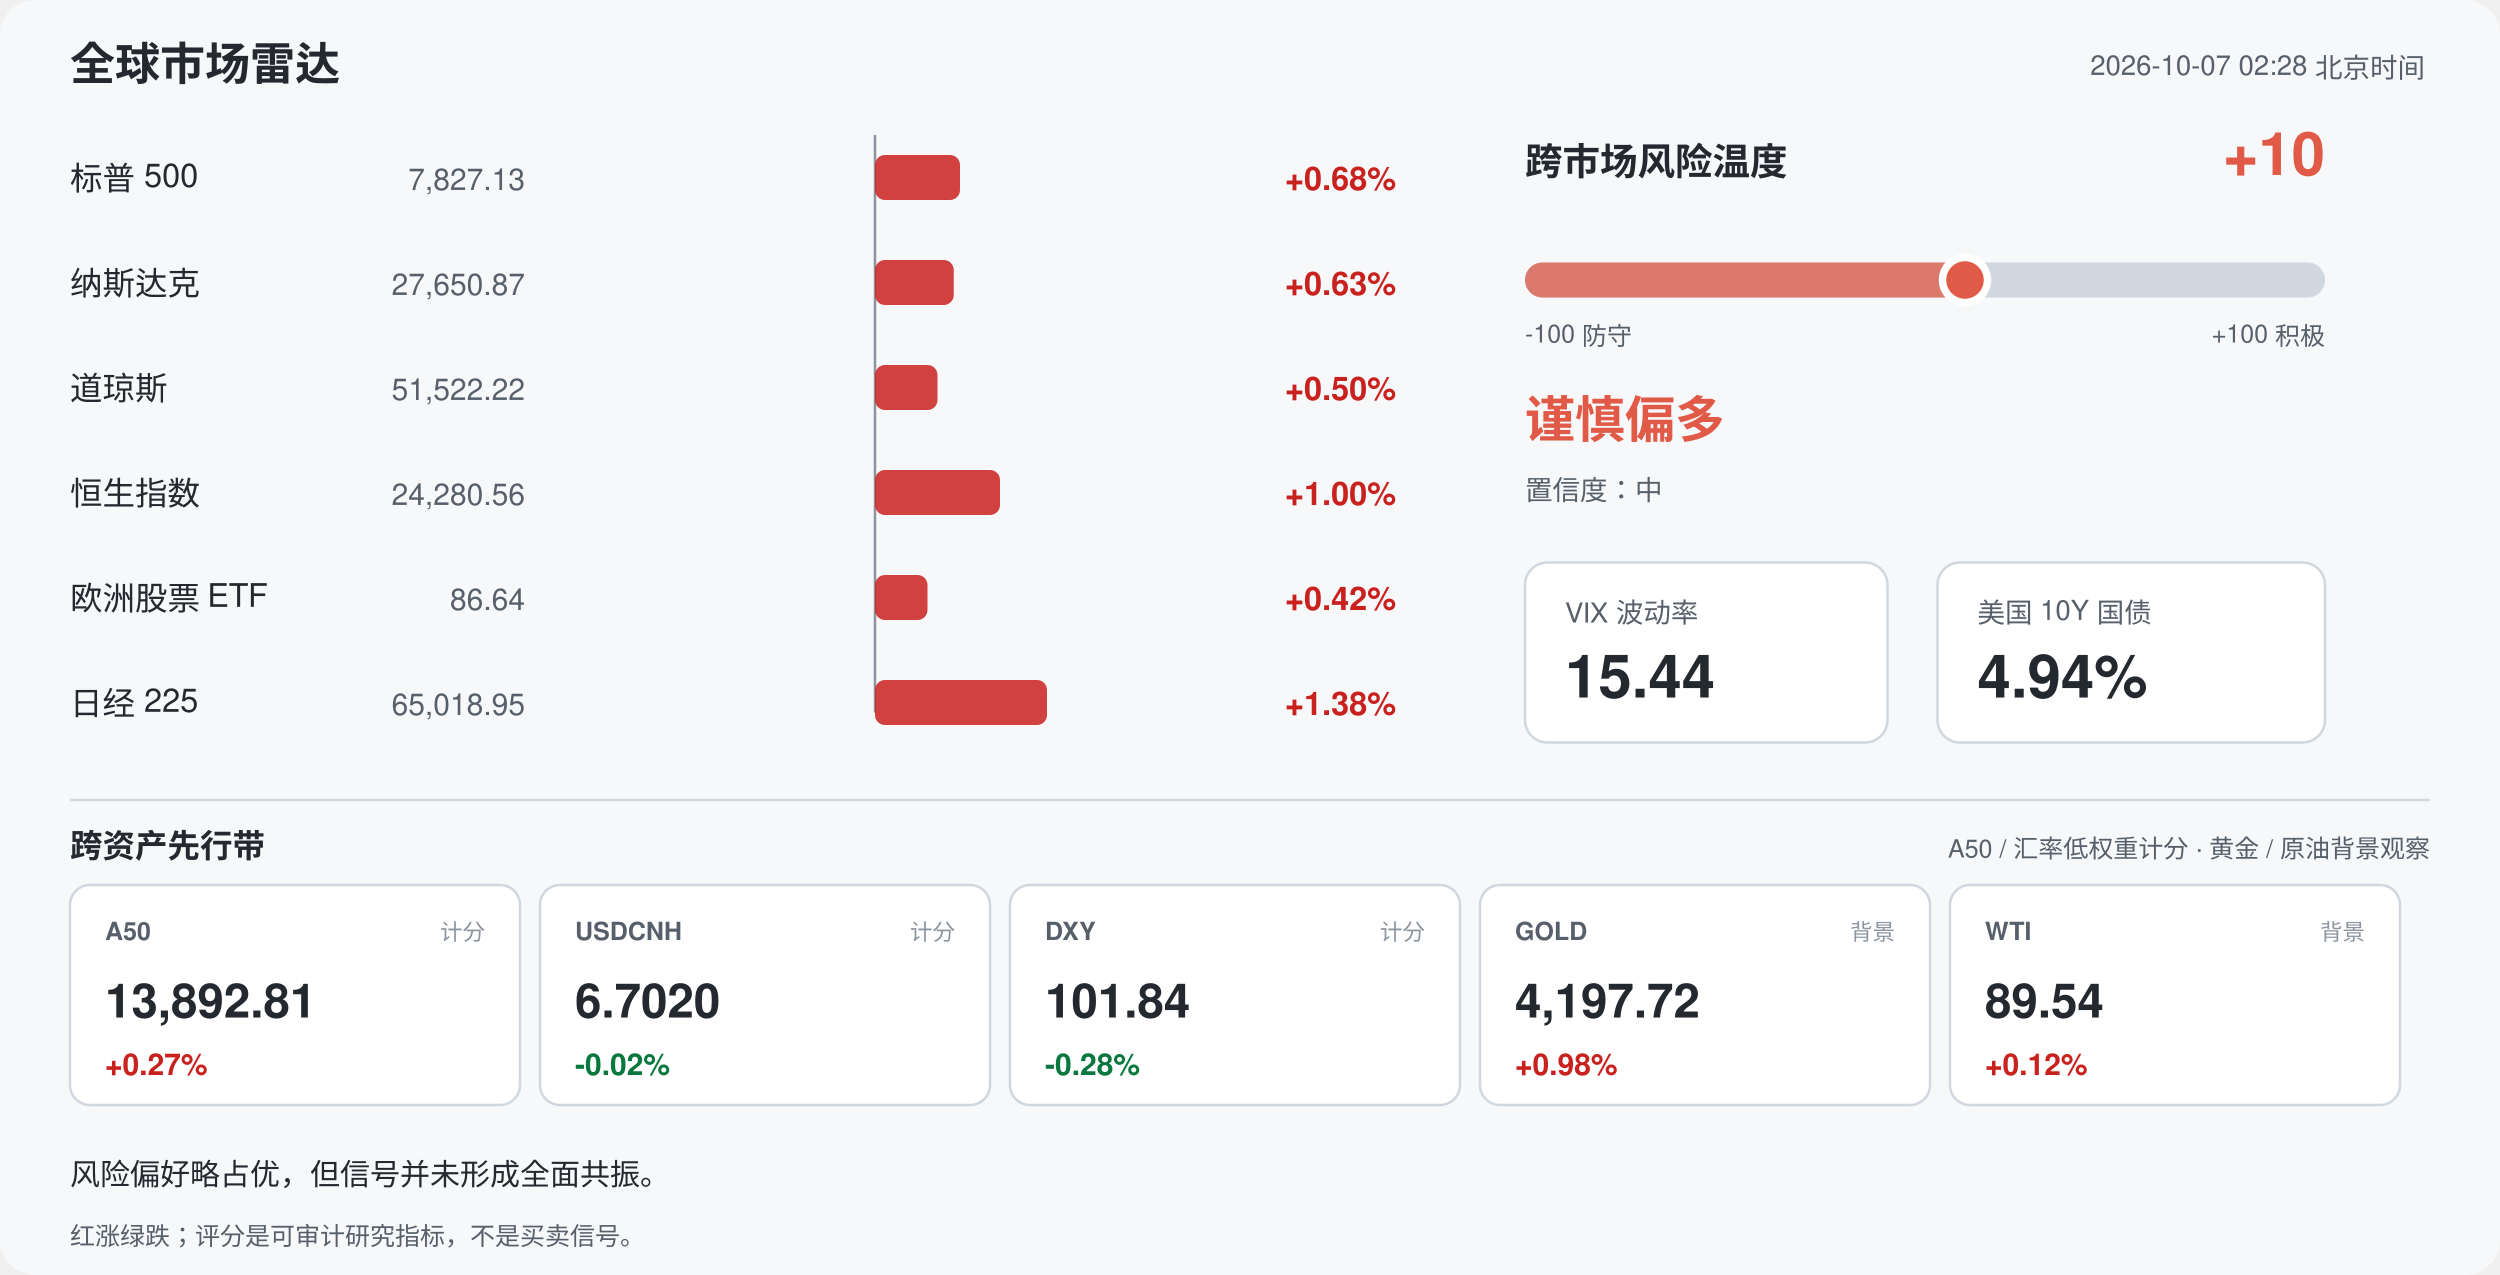
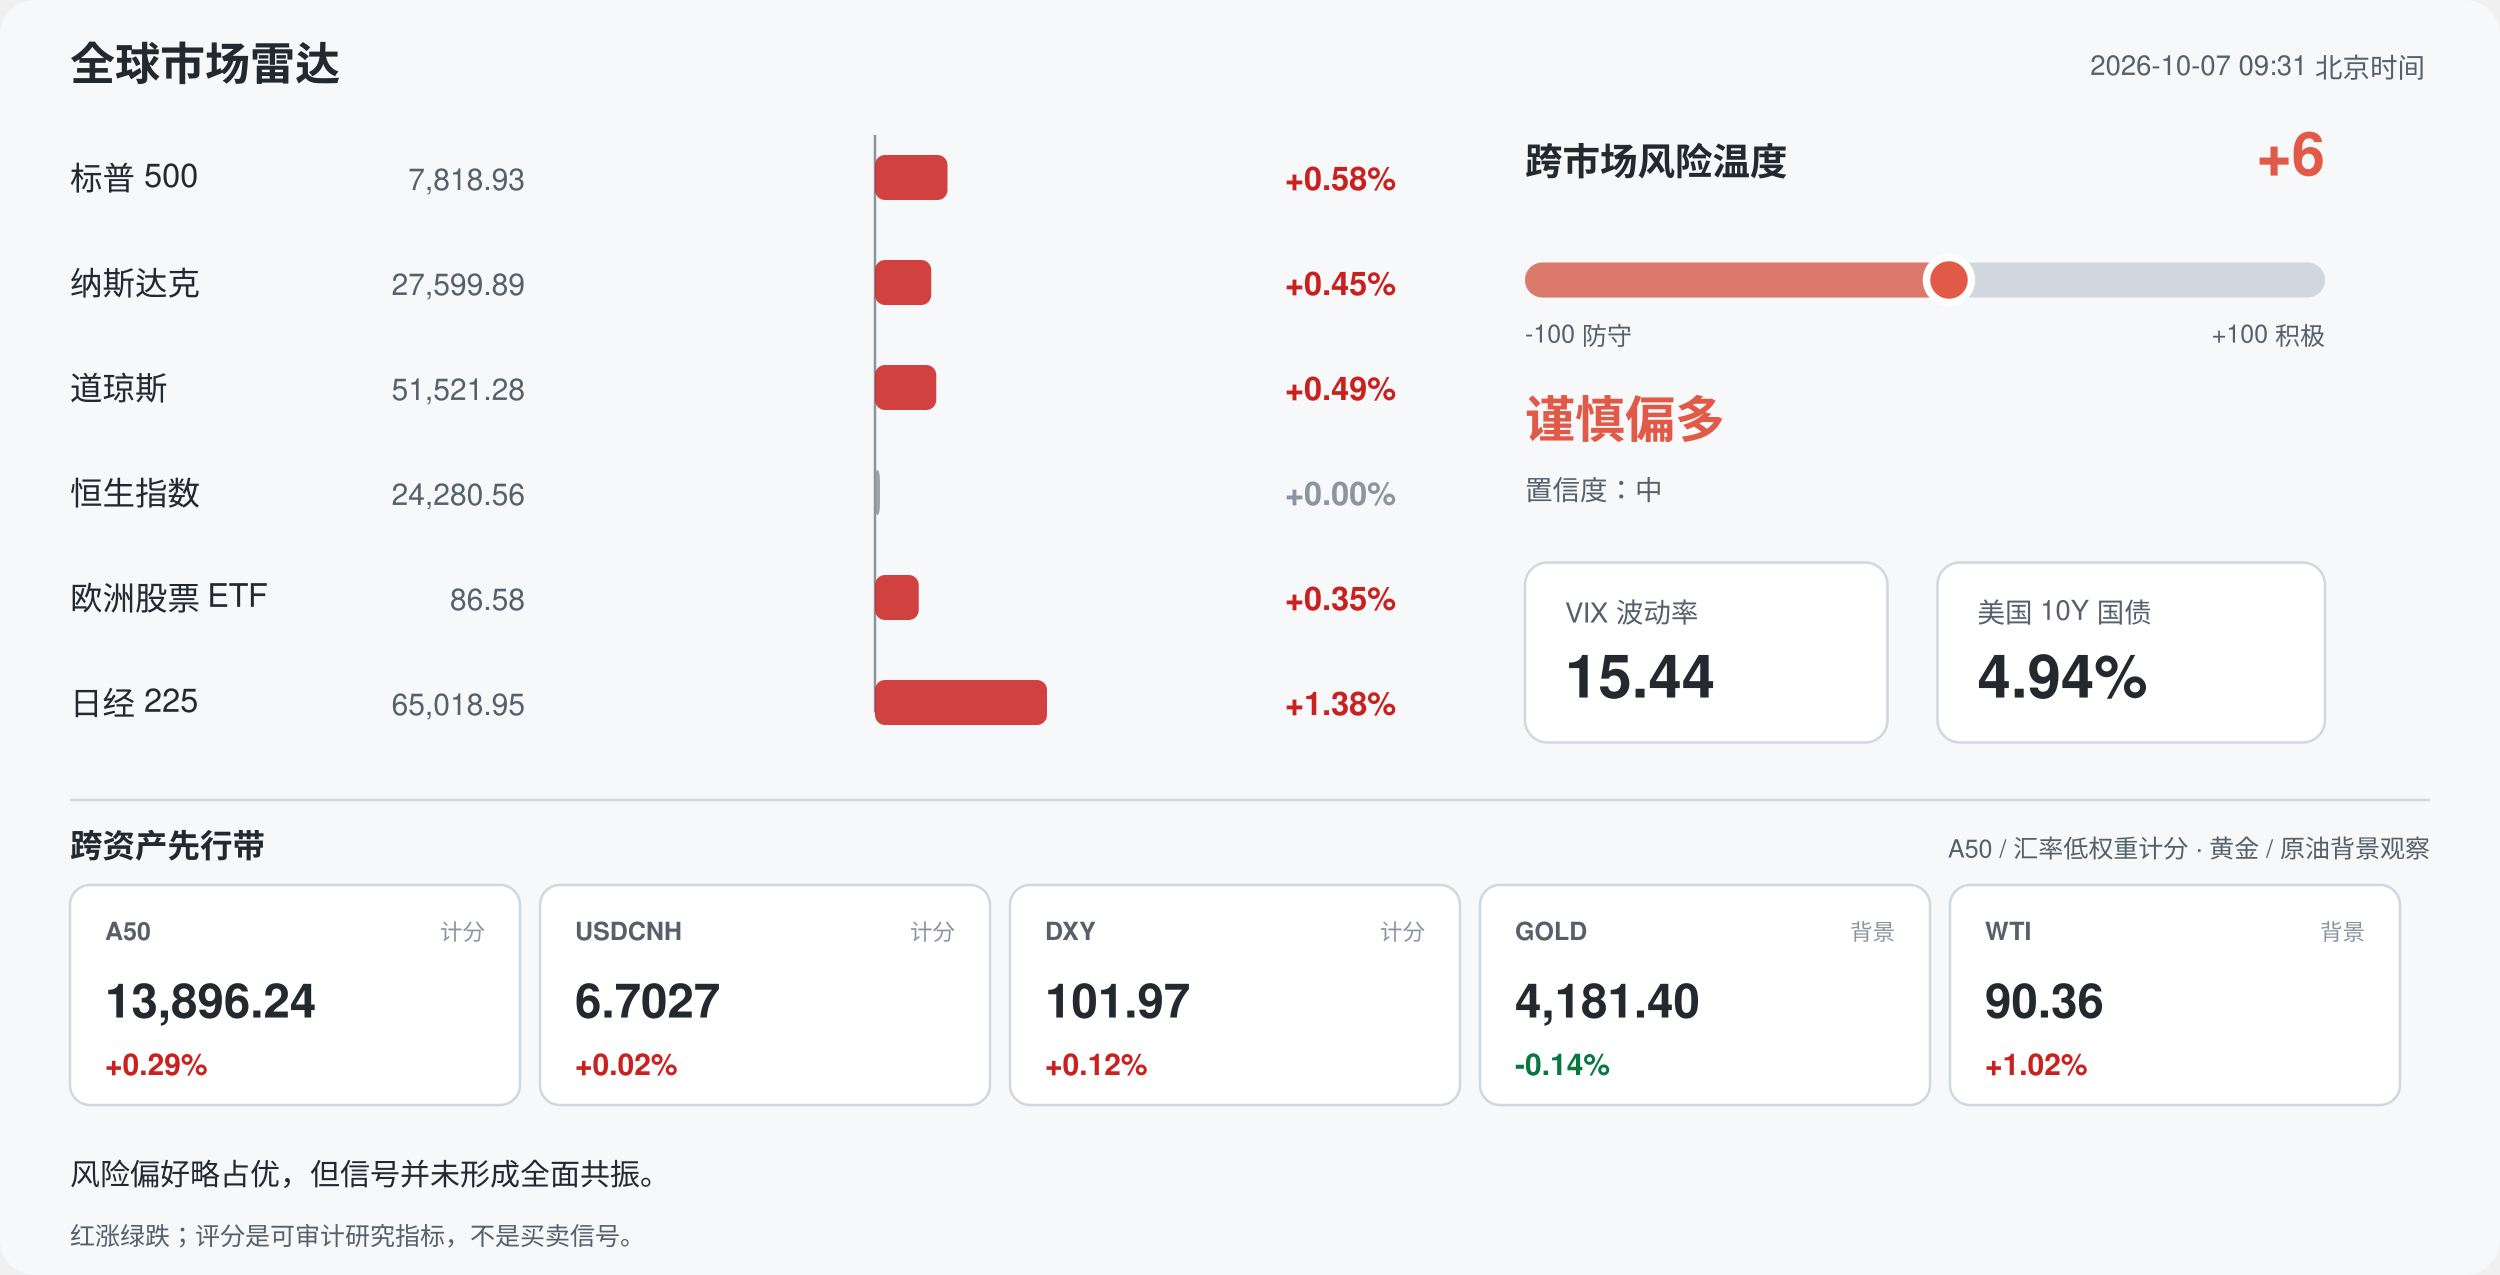
<svg xmlns="http://www.w3.org/2000/svg" width="1000" height="510" viewBox="0 0 1000 510" font-family="-apple-system,Segoe UI,Helvetica,Arial,sans-serif">
  <rect width="1000" height="510" rx="14" fill="#f6f8fa" />
  <text x="28" y="32" font-size="18" font-weight="700" fill="#24292f">全球市场雷达</text>
-   <text x="970" y="30" font-size="11" fill="#57606a" text-anchor="end">2026-10-07 02:28 北京时间</text>
+   <text x="970" y="30" font-size="11" fill="#57606a" text-anchor="end">2026-10-07 09:31 北京时间</text>
  <line x1="350" y1="54" x2="350" y2="285" stroke="#8c959f" stroke-width="1" />
  <text x="28" y="76" font-size="13" fill="#24292f">标普 500</text>
-   <text x="210" y="76" font-size="12" fill="#57606a" text-anchor="end">7,827.13</text>
-   <rect x="350.0" y="62" width="34.0" height="18" rx="4" fill="#c9211e" opacity="0.85" />
-   <text x="514" y="76" font-size="13" font-weight="600" fill="#c9211e">+0.68%</text>
+   <text x="210" y="76" font-size="12" fill="#57606a" text-anchor="end">7,818.93</text>
+   <rect x="350.0" y="62" width="29.0" height="18" rx="4" fill="#c9211e" opacity="0.85" />
+   <text x="514" y="76" font-size="13" font-weight="600" fill="#c9211e">+0.58%</text>
  <text x="28" y="118" font-size="13" fill="#24292f">纳斯达克</text>
-   <text x="210" y="118" font-size="12" fill="#57606a" text-anchor="end">27,650.87</text>
-   <rect x="350.0" y="104" width="31.5" height="18" rx="4" fill="#c9211e" opacity="0.85" />
-   <text x="514" y="118" font-size="13" font-weight="600" fill="#c9211e">+0.63%</text>
+   <text x="210" y="118" font-size="12" fill="#57606a" text-anchor="end">27,599.89</text>
+   <rect x="350.0" y="104" width="22.5" height="18" rx="4" fill="#c9211e" opacity="0.85" />
+   <text x="514" y="118" font-size="13" font-weight="600" fill="#c9211e">+0.45%</text>
  <text x="28" y="160" font-size="13" fill="#24292f">道琼斯</text>
-   <text x="210" y="160" font-size="12" fill="#57606a" text-anchor="end">51,522.22</text>
-   <rect x="350.0" y="146" width="25.0" height="18" rx="4" fill="#c9211e" opacity="0.85" />
-   <text x="514" y="160" font-size="13" font-weight="600" fill="#c9211e">+0.50%</text>
+   <text x="210" y="160" font-size="12" fill="#57606a" text-anchor="end">51,521.28</text>
+   <rect x="350.0" y="146" width="24.5" height="18" rx="4" fill="#c9211e" opacity="0.85" />
+   <text x="514" y="160" font-size="13" font-weight="600" fill="#c9211e">+0.49%</text>
  <text x="28" y="202" font-size="13" fill="#24292f">恒生指数</text>
  <text x="210" y="202" font-size="12" fill="#57606a" text-anchor="end">24,280.56</text>
-   <rect x="350.0" y="188" width="50.0" height="18" rx="4" fill="#c9211e" opacity="0.85" />
-   <text x="514" y="202" font-size="13" font-weight="600" fill="#c9211e">+1.00%</text>
+   <rect x="350.0" y="188" width="2.0" height="18" rx="4" fill="#8c959f" opacity="0.85" />
+   <text x="514" y="202" font-size="13" font-weight="600" fill="#8c959f">+0.00%</text>
  <text x="28" y="244" font-size="13" fill="#24292f">欧洲股票 ETF</text>
-   <text x="210" y="244" font-size="12" fill="#57606a" text-anchor="end">86.64</text>
-   <rect x="350.0" y="230" width="21.0" height="18" rx="4" fill="#c9211e" opacity="0.85" />
-   <text x="514" y="244" font-size="13" font-weight="600" fill="#c9211e">+0.42%</text>
+   <text x="210" y="244" font-size="12" fill="#57606a" text-anchor="end">86.58</text>
+   <rect x="350.0" y="230" width="17.5" height="18" rx="4" fill="#c9211e" opacity="0.85" />
+   <text x="514" y="244" font-size="13" font-weight="600" fill="#c9211e">+0.35%</text>
  <text x="28" y="286" font-size="13" fill="#24292f">日经 225</text>
  <text x="210" y="286" font-size="12" fill="#57606a" text-anchor="end">65,018.95</text>
  <rect x="350.0" y="272" width="68.8" height="18" rx="4" fill="#c9211e" opacity="0.85" />
  <text x="514" y="286" font-size="13" font-weight="600" fill="#c9211e">+1.38%</text>
  <text x="610" y="70" font-size="15" font-weight="700" fill="#24292f">跨市场风险温度</text>
-   <text x="930" y="70" font-size="24" font-weight="700" fill="#e05a47" text-anchor="end">+10</text>
+   <text x="930" y="70" font-size="24" font-weight="700" fill="#e05a47" text-anchor="end">+6</text>
  <rect x="610" y="105" width="320" height="14" rx="7" fill="#d0d7de" />
-   <rect x="610" y="105" width="176.0" height="14" rx="7" fill="#e05a47" opacity="0.75" />
-   <circle cx="786.0" cy="112" r="9" fill="#e05a47" stroke="#ffffff" stroke-width="3" />
+   <rect x="610" y="105" width="169.6" height="14" rx="7" fill="#e05a47" opacity="0.75" />
+   <circle cx="779.6" cy="112" r="9" fill="#e05a47" stroke="#ffffff" stroke-width="3" />
  <text x="610" y="137" font-size="10" fill="#57606a">-100 防守</text>
  <text x="930" y="137" font-size="10" fill="#57606a" text-anchor="end">+100 积极</text>
  <text x="610" y="175" font-size="20" font-weight="700" fill="#e05a47">谨慎偏多</text>
  <text x="610" y="200" font-size="11" fill="#57606a">置信度：中</text>
  <rect x="610" y="225" width="145" height="72" rx="9" fill="#ffffff" stroke="#d0d7de" />
  <text x="626" y="249" font-size="11" fill="#57606a">VIX 波动率</text>
  <text x="626" y="279" font-size="24" font-weight="700" fill="#24292f">15.44</text>
  <rect x="775" y="225" width="155" height="72" rx="9" fill="#ffffff" stroke="#d0d7de" />
  <text x="791" y="249" font-size="11" fill="#57606a">美国 10Y 国债</text>
  <text x="791" y="279" font-size="24" font-weight="700" fill="#24292f">4.94%</text>
  <line x1="28" y1="320" x2="972" y2="320" stroke="#d0d7de" />
  <text x="28" y="343" font-size="13" font-weight="700" fill="#24292f">跨资产先行带</text>
  <text x="972" y="343" font-size="10" fill="#57606a" text-anchor="end">A50 / 汇率低权重计分 · 黄金 / 原油背景观察</text>
  <rect x="28" y="354" width="180" height="88" rx="8" fill="#ffffff" stroke="#d0d7de" />
  <text x="42" y="376" font-size="10" font-weight="700" fill="#57606a">A50</text>
  <text x="194" y="376" font-size="9" fill="#8c959f" text-anchor="end">计分</text>
-   <text x="42" y="407" font-size="19" font-weight="700" fill="#24292f">13,892.81</text>
-   <text x="42" y="430" font-size="12" font-weight="700" fill="#c9211e">+0.27%</text>
+   <text x="42" y="407" font-size="19" font-weight="700" fill="#24292f">13,896.24</text>
+   <text x="42" y="430" font-size="12" font-weight="700" fill="#c9211e">+0.29%</text>
  <rect x="216" y="354" width="180" height="88" rx="8" fill="#ffffff" stroke="#d0d7de" />
  <text x="230" y="376" font-size="10" font-weight="700" fill="#57606a">USDCNH</text>
  <text x="382" y="376" font-size="9" fill="#8c959f" text-anchor="end">计分</text>
-   <text x="230" y="407" font-size="19" font-weight="700" fill="#24292f">6.7020</text>
-   <text x="230" y="430" font-size="12" font-weight="700" fill="#08783e">-0.02%</text>
+   <text x="230" y="407" font-size="19" font-weight="700" fill="#24292f">6.7027</text>
+   <text x="230" y="430" font-size="12" font-weight="700" fill="#c9211e">+0.02%</text>
  <rect x="404" y="354" width="180" height="88" rx="8" fill="#ffffff" stroke="#d0d7de" />
  <text x="418" y="376" font-size="10" font-weight="700" fill="#57606a">DXY</text>
  <text x="570" y="376" font-size="9" fill="#8c959f" text-anchor="end">计分</text>
-   <text x="418" y="407" font-size="19" font-weight="700" fill="#24292f">101.84</text>
-   <text x="418" y="430" font-size="12" font-weight="700" fill="#08783e">-0.28%</text>
+   <text x="418" y="407" font-size="19" font-weight="700" fill="#24292f">101.97</text>
+   <text x="418" y="430" font-size="12" font-weight="700" fill="#c9211e">+0.12%</text>
  <rect x="592" y="354" width="180" height="88" rx="8" fill="#ffffff" stroke="#d0d7de" />
  <text x="606" y="376" font-size="10" font-weight="700" fill="#57606a">GOLD</text>
  <text x="758" y="376" font-size="9" fill="#8c959f" text-anchor="end">背景</text>
-   <text x="606" y="407" font-size="19" font-weight="700" fill="#24292f">4,197.72</text>
-   <text x="606" y="430" font-size="12" font-weight="700" fill="#c9211e">+0.98%</text>
+   <text x="606" y="407" font-size="19" font-weight="700" fill="#24292f">4,181.40</text>
+   <text x="606" y="430" font-size="12" font-weight="700" fill="#08783e">-0.14%</text>
  <rect x="780" y="354" width="180" height="88" rx="8" fill="#ffffff" stroke="#d0d7de" />
  <text x="794" y="376" font-size="10" font-weight="700" fill="#57606a">WTI</text>
  <text x="946" y="376" font-size="9" fill="#8c959f" text-anchor="end">背景</text>
-   <text x="794" y="407" font-size="19" font-weight="700" fill="#24292f">89.54</text>
-   <text x="794" y="430" font-size="12" font-weight="700" fill="#c9211e">+0.12%</text>
+   <text x="794" y="407" font-size="19" font-weight="700" fill="#24292f">90.36</text>
+   <text x="794" y="430" font-size="12" font-weight="700" fill="#c9211e">+1.02%</text>
  <text x="28" y="474" font-size="12" fill="#24292f">风险偏好略占优，但信号并未形成全面共振。</text>
  <text x="28" y="498" font-size="10" fill="#57606a">红涨绿跌；评分是可审计研究指标，不是买卖信号。</text>
</svg>
